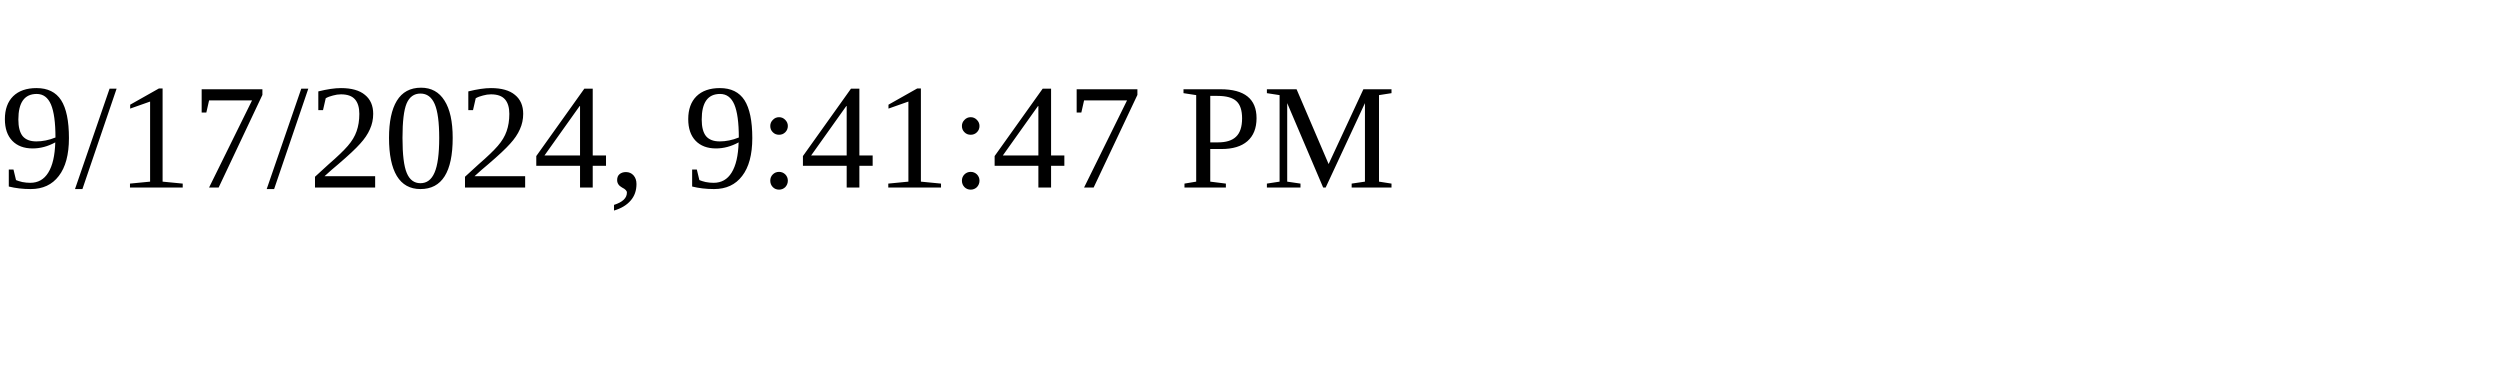
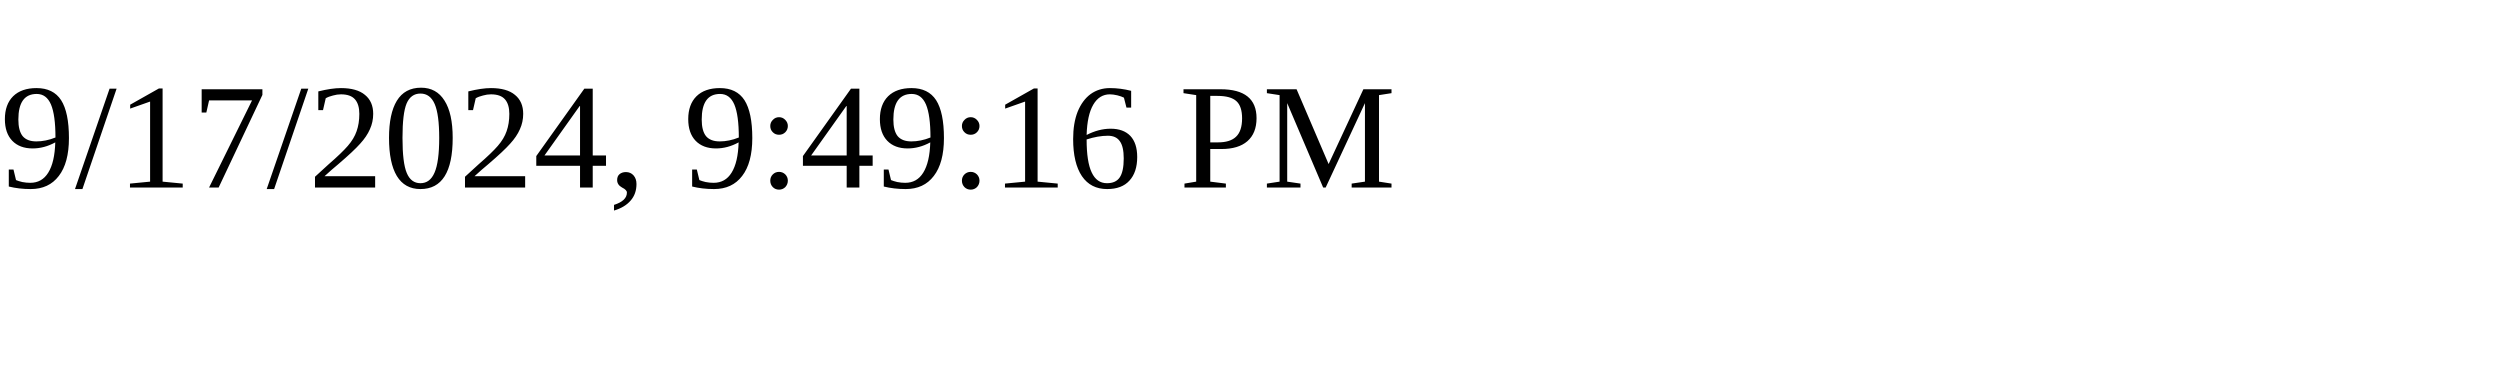
<svg xmlns="http://www.w3.org/2000/svg" height="30" width="200">
-   <text x="0" y="15">9/17/2024, 9:41:47 PM</text>
+   <text x="0" y="15">9/17/2024, 9:49:16 PM</text>
</svg>
